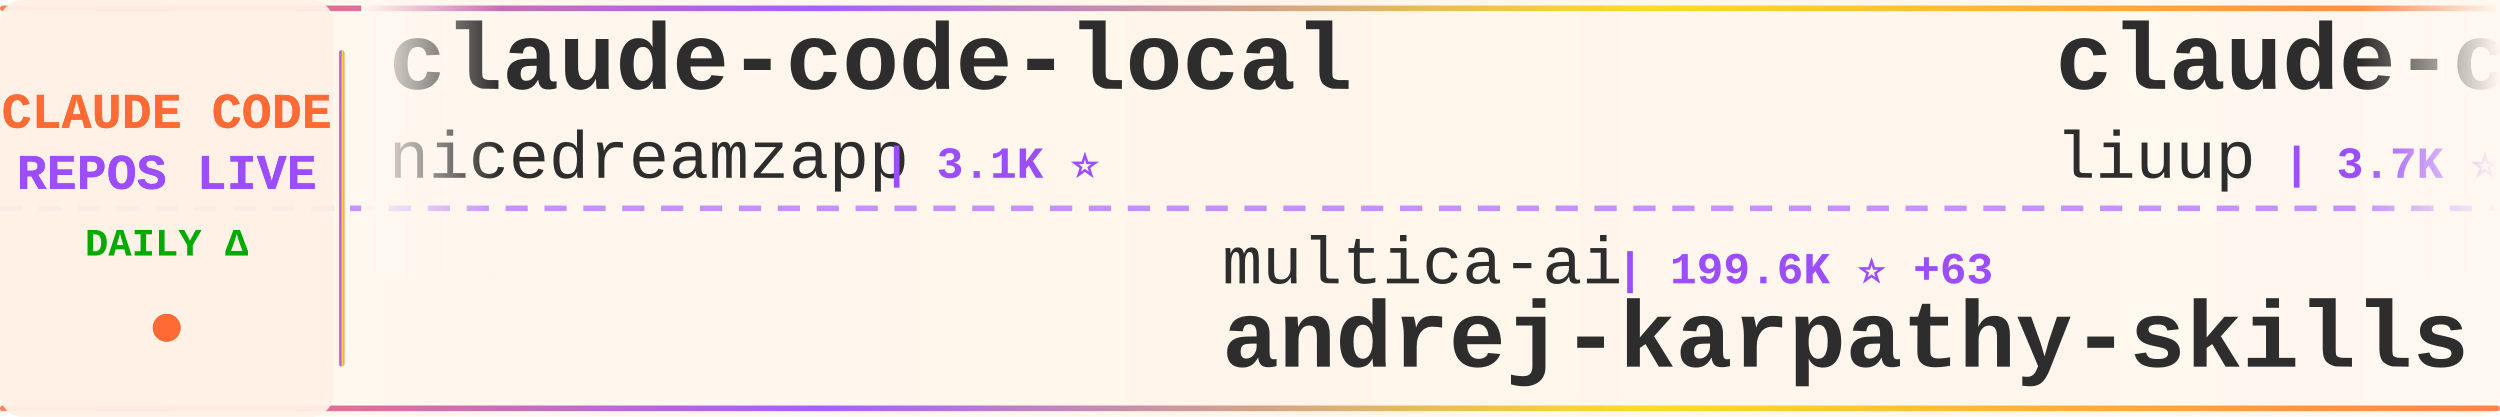
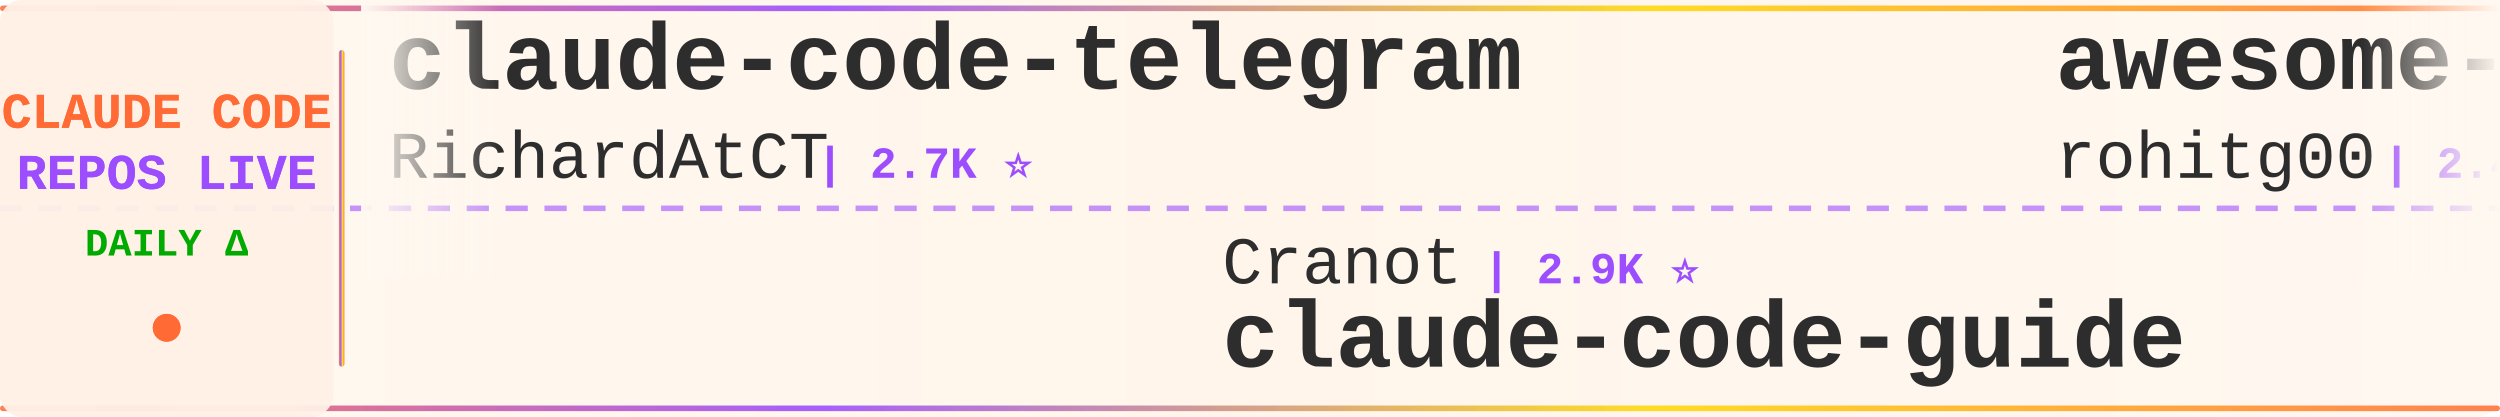
<svg xmlns="http://www.w3.org/2000/svg" width="900" height="150">
  <defs>
    <linearGradient id="tickerBg" x1="0%" y1="0%" x2="100%" y2="0%">
      <stop offset="0%" style="stop-color:#fff8f0;stop-opacity:0.98" />
      <stop offset="50%" style="stop-color:#fff5eb;stop-opacity:1" />
      <stop offset="100%" style="stop-color:#fff8f0;stop-opacity:0.98" />
    </linearGradient>
    <linearGradient id="borderGrad" x1="0%" y1="0%" x2="100%" y2="0%">
      <stop offset="0%" style="stop-color:#FF6B35;stop-opacity:0.85">
        <animate attributeName="stop-opacity" values="0.85;1;0.85" dur="2s" repeatCount="indefinite" />
      </stop>
      <stop offset="33%" style="stop-color:#9C4EFF;stop-opacity:0.9">
        <animate attributeName="stop-opacity" values="0.9;1;0.9" dur="2.2s" repeatCount="indefinite" />
      </stop>
      <stop offset="66%" style="stop-color:#FFD700;stop-opacity:0.85">
        <animate attributeName="stop-opacity" values="0.85;1;0.85" dur="1.8s" repeatCount="indefinite" />
      </stop>
      <stop offset="100%" style="stop-color:#FF6B35;stop-opacity:0.85">
        <animate attributeName="stop-opacity" values="0.85;1;0.85" dur="2s" repeatCount="indefinite" />
      </stop>
    </linearGradient>
    <filter id="textGlow">
      <feGaussianBlur stdDeviation="0.15" result="coloredBlur" />
      <feMerge>
        <feMergeNode in="coloredBlur" />
        <feMergeNode in="SourceGraphic" />
      </feMerge>
    </filter>
    <filter id="metricGlow">
      <feGaussianBlur stdDeviation="0.2" result="coloredBlur" />
      <feMerge>
        <feMergeNode in="coloredBlur" />
        <feMergeNode in="SourceGraphic" />
      </feMerge>
    </filter>
    <linearGradient id="leftFade" x1="0%" y1="0%" x2="100%" y2="0%">
      <stop offset="0%" style="stop-color:#fff8f0;stop-opacity:1" />
      <stop offset="100%" style="stop-color:#fff8f0;stop-opacity:0" />
    </linearGradient>
    <linearGradient id="rightFade" x1="0%" y1="0%" x2="100%" y2="0%">
      <stop offset="0%" style="stop-color:#fff8f0;stop-opacity:0" />
      <stop offset="100%" style="stop-color:#fff8f0;stop-opacity:1" />
    </linearGradient>
  </defs>
  <rect width="900" height="150" fill="url(#tickerBg)" rx="8" />
  <rect x="0" y="2" width="900" height="2" fill="url(#borderGrad)" rx="1" />
  <rect x="0" y="146" width="900" height="2" fill="url(#borderGrad)" rx="1" />
  <line x1="0" y1="75" x2="900" y2="75" stroke="#9C4EFF" stroke-width="2" stroke-dasharray="8 6" opacity="0.6" />
  <rect x="0" y="0" width="120" height="150" fill="#fff0e6" opacity="0.95" rx="8" />
  <text x="60" y="46" font-family="'Courier New', monospace" font-size="18" font-weight="bold" fill="#FF6B35" text-anchor="middle" filter="url(#textGlow)">
    CLAUDE CODE
  </text>
  <text x="60" y="68" font-family="'Courier New', monospace" font-size="18" font-weight="bold" fill="#9C4EFF" text-anchor="middle" filter="url(#textGlow)">
    REPOS LIVE
  </text>
  <text x="60" y="92" font-family="'Courier New', monospace" font-size="14" font-weight="bold" fill="#00aa00" text-anchor="middle">
    DAILY Δ
  </text>
  <circle cx="60" cy="118" r="5" fill="#FF6B35" filter="url(#metricGlow)">
    <animate attributeName="r" values="4;6;4" dur="1.5s" repeatCount="indefinite" />
    <animate attributeName="opacity" values="0.6;1;0.6" dur="1.5s" repeatCount="indefinite" />
  </circle>
  <rect x="122" y="18" width="2" height="114" fill="url(#borderGrad)" rx="1" />
  <clipPath id="tickerClip">
    <rect x="130" y="0" width="770" height="150" />
  </clipPath>
  <g clip-path="url(#tickerClip)">
    <g id="tickerItems">
      <animateTransform attributeName="transform" attributeType="XML" type="translate" from="0 0" to="-3000 0" dur="54s" repeatCount="indefinite" />
      <g transform="translate(0, 0)">
-         <text x="140" y="32" font-family="'Courier New', monospace" font-size="34" font-weight="bold" fill="#2d2d2d">claude-code-local</text>
-         <text x="140" y="64" font-family="'Courier New', monospace" font-size="24" font-weight="normal" fill="#2d2d2d" opacity="1.0">nicedreamzapp</text>
-         <text x="318" y="64" font-family="'Courier New', monospace" font-size="16" font-weight="bold" fill="#9C4EFF"> | 3.1K ⭐</text>
+         <text x="140" y="32" font-family="'Courier New', monospace" font-size="34" font-weight="bold" fill="#2d2d2d">claude-code-telegram</text>
+         <text x="140" y="64" font-family="'Courier New', monospace" font-size="24" font-weight="normal" fill="#2d2d2d" opacity="1.0">RichardAtCT</text>
+         <text x="294" y="64" font-family="'Courier New', monospace" font-size="16" font-weight="bold" fill="#9C4EFF"> | 2.7K ⭐</text>
      </g>
      <g transform="translate(300, 0)">
-         <text x="140" y="102" font-family="'Courier New', monospace" font-size="24" font-weight="normal" fill="#2d2d2d" opacity="1.0">multica-ai</text>
-         <text x="282" y="102" font-family="'Courier New', monospace" font-size="16" font-weight="bold" fill="#9C4EFF"> | 199.6K ⭐ +63</text>
-         <text x="140" y="132" font-family="'Courier New', monospace" font-size="34" font-weight="bold" fill="#2d2d2d">andrej-karpathy-skills</text>
-       </g>
-       <g transform="translate(600, 0)">
-         <text x="140" y="32" font-family="'Courier New', monospace" font-size="34" font-weight="bold" fill="#2d2d2d">claude-code-analysis</text>
-         <text x="140" y="64" font-family="'Courier New', monospace" font-size="24" font-weight="normal" fill="#2d2d2d" opacity="1.0">liuup</text>
-         <text x="222" y="64" font-family="'Courier New', monospace" font-size="16" font-weight="bold" fill="#9C4EFF"> | 3.7K ⭐ +1</text>
-       </g>
-       <g transform="translate(900, 0)">
-         <text x="140" y="102" font-family="'Courier New', monospace" font-size="24" font-weight="normal" fill="#2d2d2d" opacity="1.0">oboard</text>
-         <text x="234" y="102" font-family="'Courier New', monospace" font-size="16" font-weight="bold" fill="#9C4EFF"> | 3.3K ⭐</text>
-         <text x="140" y="132" font-family="'Courier New', monospace" font-size="34" font-weight="bold" fill="#2d2d2d">claude-code-rev</text>
-       </g>
-       <g transform="translate(1200, 0)">
-         <text x="140" y="32" font-family="'Courier New', monospace" font-size="34" font-weight="bold" fill="#2d2d2d">claude-code-workflows</text>
-         <text x="140" y="64" font-family="'Courier New', monospace" font-size="24" font-weight="normal" fill="#2d2d2d" opacity="1.0">OneRedOak</text>
-         <text x="270" y="64" font-family="'Courier New', monospace" font-size="16" font-weight="bold" fill="#9C4EFF"> | 3.9K ⭐</text>
-       </g>
-       <g transform="translate(1500, 0)">
        <text x="140" y="102" font-family="'Courier New', monospace" font-size="24" font-weight="normal" fill="#2d2d2d" opacity="1.0">Cranot</text>
        <text x="234" y="102" font-family="'Courier New', monospace" font-size="16" font-weight="bold" fill="#9C4EFF"> | 2.9K ⭐</text>
        <text x="140" y="132" font-family="'Courier New', monospace" font-size="34" font-weight="bold" fill="#2d2d2d">claude-code-guide</text>
      </g>
+       <g transform="translate(600, 0)">
+         <text x="140" y="32" font-family="'Courier New', monospace" font-size="34" font-weight="bold" fill="#2d2d2d">awesome-claude-code-tool...</text>
+         <text x="140" y="64" font-family="'Courier New', monospace" font-size="24" font-weight="normal" fill="#2d2d2d" opacity="1.0">rohitg00</text>
+         <text x="258" y="64" font-family="'Courier New', monospace" font-size="16" font-weight="bold" fill="#9C4EFF"> | 2.4K ⭐ +2</text>
+       </g>
+       <g transform="translate(900, 0)">
+         <text x="140" y="102" font-family="'Courier New', monospace" font-size="24" font-weight="normal" fill="#2d2d2d" opacity="1.0">https-deeplearning-ai</text>
+         <text x="414" y="102" font-family="'Courier New', monospace" font-size="16" font-weight="bold" fill="#9C4EFF"> | 538 ⭐</text>
+         <text x="140" y="132" font-family="'Courier New', monospace" font-size="34" font-weight="bold" fill="#2d2d2d">sc-claude-code-files</text>
+       </g>
+       <g transform="translate(1200, 0)">
+         <text x="140" y="32" font-family="'Courier New', monospace" font-size="34" font-weight="bold" fill="#2d2d2d">oh-my-claudecode</text>
+         <text x="140" y="64" font-family="'Courier New', monospace" font-size="24" font-weight="normal" fill="#2d2d2d" opacity="1.0">Yeachan-Heo</text>
+         <text x="294" y="64" font-family="'Courier New', monospace" font-size="16" font-weight="bold" fill="#9C4EFF"> | 38.3K ⭐ +1</text>
+       </g>
+       <g transform="translate(1500, 0)">
+         <text x="140" y="102" font-family="'Courier New', monospace" font-size="24" font-weight="normal" fill="#2d2d2d" opacity="1.0">Piebald-AI</text>
+         <text x="282" y="102" font-family="'Courier New', monospace" font-size="16" font-weight="bold" fill="#9C4EFF"> | 12.2K ⭐ +3</text>
+         <text x="140" y="132" font-family="'Courier New', monospace" font-size="34" font-weight="bold" fill="#2d2d2d">claude-code-system-promp...</text>
+       </g>
      <g transform="translate(1800, 0)">
-         <text x="140" y="32" font-family="'Courier New', monospace" font-size="34" font-weight="bold" fill="#2d2d2d">claude-code-best-practic...</text>
-         <text x="140" y="64" font-family="'Courier New', monospace" font-size="24" font-weight="normal" fill="#2d2d2d" opacity="1.0">shanraisshan</text>
-         <text x="306" y="64" font-family="'Courier New', monospace" font-size="16" font-weight="bold" fill="#9C4EFF"> | 64.0K ⭐ +8</text>
+         <text x="140" y="32" font-family="'Courier New', monospace" font-size="34" font-weight="bold" fill="#2d2d2d">Claude-Code</text>
+         <text x="140" y="64" font-family="'Courier New', monospace" font-size="24" font-weight="normal" fill="#2d2d2d" opacity="1.0">pengchengneo</text>
+         <text x="306" y="64" font-family="'Courier New', monospace" font-size="16" font-weight="bold" fill="#9C4EFF"> | 1.7K ⭐ +1</text>
      </g>
      <g transform="translate(2100, 0)">
-         <text x="140" y="102" font-family="'Courier New', monospace" font-size="24" font-weight="normal" fill="#2d2d2d" opacity="1.0">anthropics</text>
-         <text x="282" y="102" font-family="'Courier New', monospace" font-size="16" font-weight="bold" fill="#9C4EFF"> | 8.5K ⭐</text>
-         <text x="140" y="132" font-family="'Courier New', monospace" font-size="34" font-weight="bold" fill="#2d2d2d">claude-code-action</text>
+         <text x="140" y="102" font-family="'Courier New', monospace" font-size="24" font-weight="normal" fill="#2d2d2d" opacity="1.0">alejandrobalderas</text>
+         <text x="366" y="102" font-family="'Courier New', monospace" font-size="16" font-weight="bold" fill="#9C4EFF"> | 2.7K ⭐</text>
+         <text x="140" y="132" font-family="'Courier New', monospace" font-size="34" font-weight="bold" fill="#2d2d2d">claude-code-from-source</text>
      </g>
      <g transform="translate(2400, 0)">
-         <text x="140" y="32" font-family="'Courier New', monospace" font-size="34" font-weight="bold" fill="#2d2d2d">claude-code-tips</text>
-         <text x="140" y="64" font-family="'Courier New', monospace" font-size="24" font-weight="normal" fill="#2d2d2d" opacity="1.0">ykdojo</text>
-         <text x="234" y="64" font-family="'Courier New', monospace" font-size="16" font-weight="bold" fill="#9C4EFF"> | 9.5K ⭐</text>
+         <text x="140" y="32" font-family="'Courier New', monospace" font-size="34" font-weight="bold" fill="#2d2d2d">claude-code-router</text>
+         <text x="140" y="64" font-family="'Courier New', monospace" font-size="24" font-weight="normal" fill="#2d2d2d" opacity="1.0">musistudio</text>
+         <text x="282" y="64" font-family="'Courier New', monospace" font-size="16" font-weight="bold" fill="#9C4EFF"> | 36.4K ⭐ +2</text>
      </g>
      <g transform="translate(2700, 0)">
-         <text x="140" y="102" font-family="'Courier New', monospace" font-size="24" font-weight="normal" fill="#2d2d2d" opacity="1.0">VoltAgent</text>
-         <text x="270" y="102" font-family="'Courier New', monospace" font-size="16" font-weight="bold" fill="#9C4EFF"> | 24.0K ⭐ +4</text>
-         <text x="140" y="132" font-family="'Courier New', monospace" font-size="34" font-weight="bold" fill="#2d2d2d">awesome-claude-code-suba...</text>
+         <text x="140" y="102" font-family="'Courier New', monospace" font-size="24" font-weight="normal" fill="#2d2d2d" opacity="1.0">digitalsamba</text>
+         <text x="306" y="102" font-family="'Courier New', monospace" font-size="16" font-weight="bold" fill="#9C4EFF"> | 1.9K ⭐</text>
+         <text x="140" y="132" font-family="'Courier New', monospace" font-size="34" font-weight="bold" fill="#2d2d2d">claude-code-video-toolki...</text>
      </g>
      <g transform="translate(3000, 0)">
-         <text x="140" y="32" font-family="'Courier New', monospace" font-size="34" font-weight="bold" fill="#2d2d2d">claude-code-local</text>
-         <text x="140" y="64" font-family="'Courier New', monospace" font-size="24" font-weight="normal" fill="#2d2d2d" opacity="1.0">nicedreamzapp</text>
-         <text x="318" y="64" font-family="'Courier New', monospace" font-size="16" font-weight="bold" fill="#9C4EFF"> | 3.1K ⭐</text>
+         <text x="140" y="32" font-family="'Courier New', monospace" font-size="34" font-weight="bold" fill="#2d2d2d">claude-code-telegram</text>
+         <text x="140" y="64" font-family="'Courier New', monospace" font-size="24" font-weight="normal" fill="#2d2d2d" opacity="1.0">RichardAtCT</text>
+         <text x="294" y="64" font-family="'Courier New', monospace" font-size="16" font-weight="bold" fill="#9C4EFF"> | 2.7K ⭐</text>
      </g>
      <g transform="translate(3300, 0)">
-         <text x="140" y="102" font-family="'Courier New', monospace" font-size="24" font-weight="normal" fill="#2d2d2d" opacity="1.0">multica-ai</text>
-         <text x="282" y="102" font-family="'Courier New', monospace" font-size="16" font-weight="bold" fill="#9C4EFF"> | 199.6K ⭐ +63</text>
-         <text x="140" y="132" font-family="'Courier New', monospace" font-size="34" font-weight="bold" fill="#2d2d2d">andrej-karpathy-skills</text>
+         <text x="140" y="102" font-family="'Courier New', monospace" font-size="24" font-weight="normal" fill="#2d2d2d" opacity="1.0">Cranot</text>
+         <text x="234" y="102" font-family="'Courier New', monospace" font-size="16" font-weight="bold" fill="#9C4EFF"> | 2.9K ⭐</text>
+         <text x="140" y="132" font-family="'Courier New', monospace" font-size="34" font-weight="bold" fill="#2d2d2d">claude-code-guide</text>
      </g>
      <g transform="translate(3600, 0)">
-         <text x="140" y="32" font-family="'Courier New', monospace" font-size="34" font-weight="bold" fill="#2d2d2d">claude-code-analysis</text>
-         <text x="140" y="64" font-family="'Courier New', monospace" font-size="24" font-weight="normal" fill="#2d2d2d" opacity="1.0">liuup</text>
-         <text x="222" y="64" font-family="'Courier New', monospace" font-size="16" font-weight="bold" fill="#9C4EFF"> | 3.7K ⭐ +1</text>
+         <text x="140" y="32" font-family="'Courier New', monospace" font-size="34" font-weight="bold" fill="#2d2d2d">awesome-claude-code-tool...</text>
+         <text x="140" y="64" font-family="'Courier New', monospace" font-size="24" font-weight="normal" fill="#2d2d2d" opacity="1.0">rohitg00</text>
+         <text x="258" y="64" font-family="'Courier New', monospace" font-size="16" font-weight="bold" fill="#9C4EFF"> | 2.4K ⭐ +2</text>
      </g>
      <g transform="translate(3900, 0)">
-         <text x="140" y="102" font-family="'Courier New', monospace" font-size="24" font-weight="normal" fill="#2d2d2d" opacity="1.0">oboard</text>
-         <text x="234" y="102" font-family="'Courier New', monospace" font-size="16" font-weight="bold" fill="#9C4EFF"> | 3.3K ⭐</text>
-         <text x="140" y="132" font-family="'Courier New', monospace" font-size="34" font-weight="bold" fill="#2d2d2d">claude-code-rev</text>
+         <text x="140" y="102" font-family="'Courier New', monospace" font-size="24" font-weight="normal" fill="#2d2d2d" opacity="1.0">https-deeplearning-ai</text>
+         <text x="414" y="102" font-family="'Courier New', monospace" font-size="16" font-weight="bold" fill="#9C4EFF"> | 538 ⭐</text>
+         <text x="140" y="132" font-family="'Courier New', monospace" font-size="34" font-weight="bold" fill="#2d2d2d">sc-claude-code-files</text>
      </g>
    </g>
  </g>
  <rect x="130" y="0" width="50" height="100" fill="url(#leftFade)" />
  <rect x="850" y="0" width="50" height="100" fill="url(#rightFade)" />
</svg>
